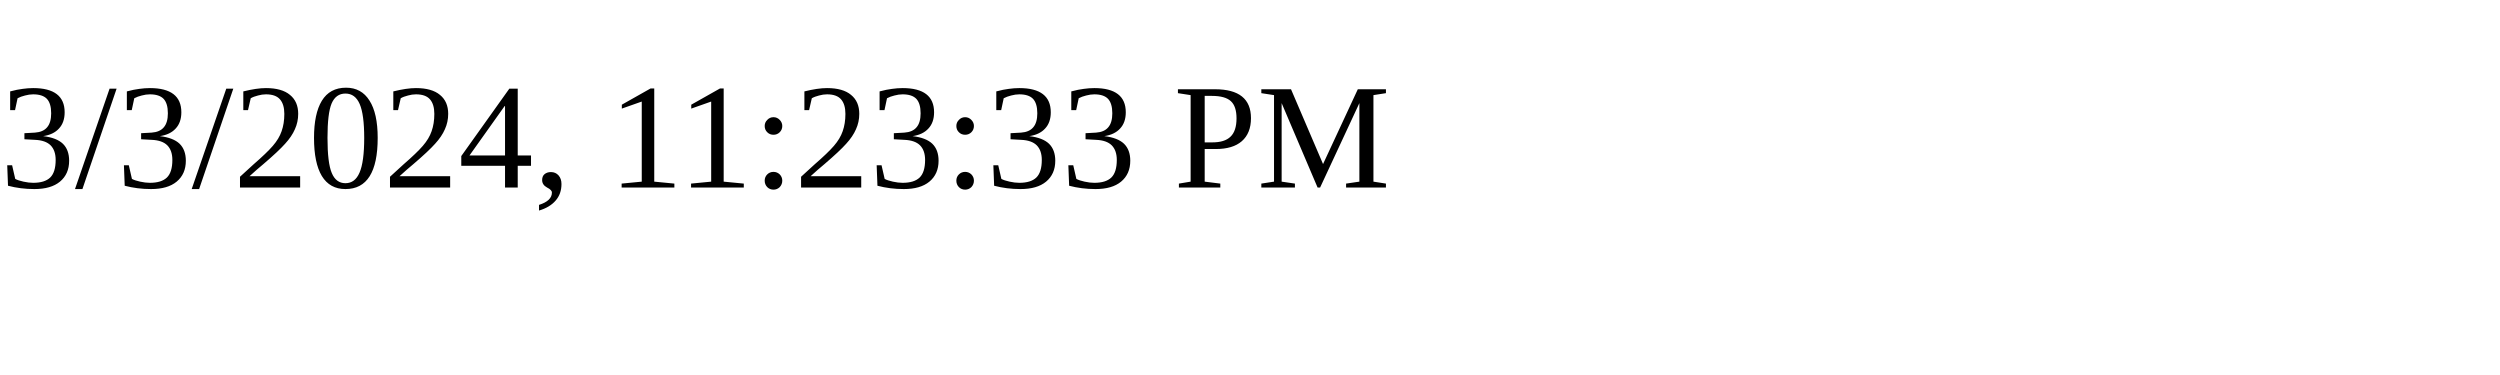
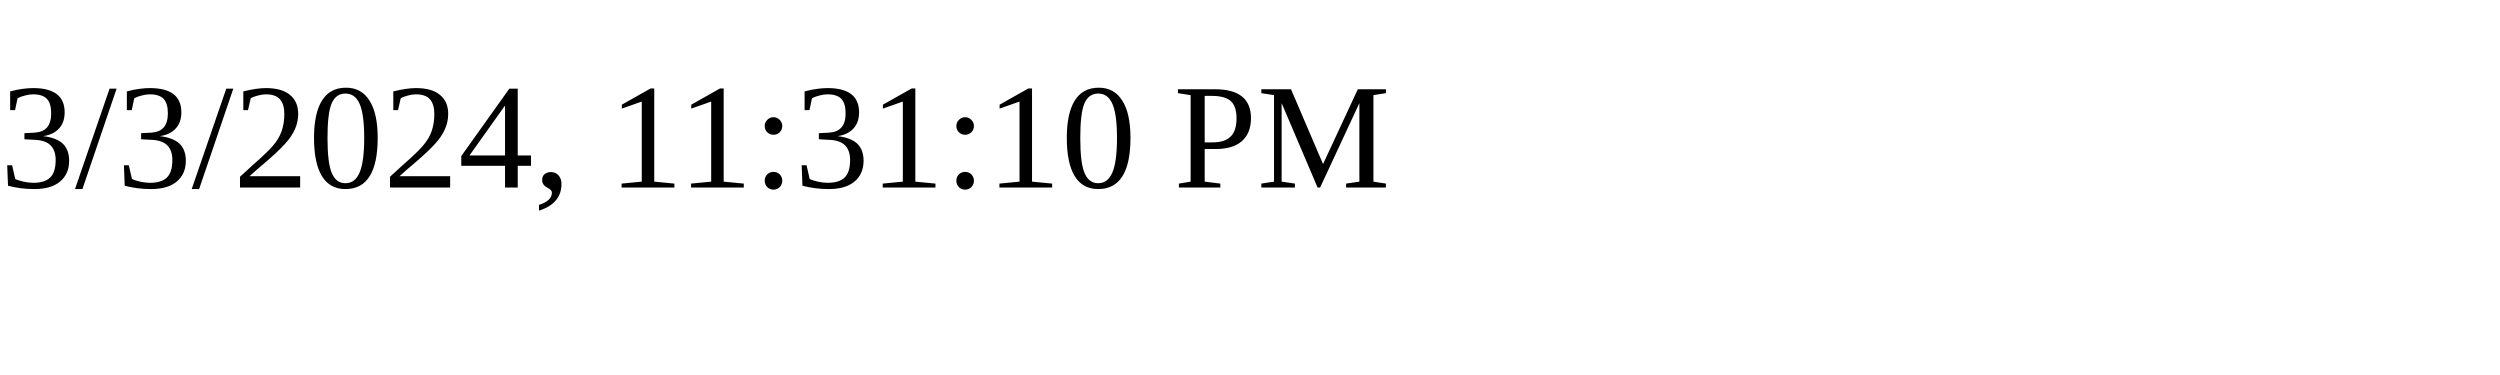
<svg xmlns="http://www.w3.org/2000/svg" height="30" width="200">
-   <text x="0" y="15">3/3/2024, 11:23:33 PM</text>
+   <text x="0" y="15">3/3/2024, 11:31:10 PM</text>
</svg>
